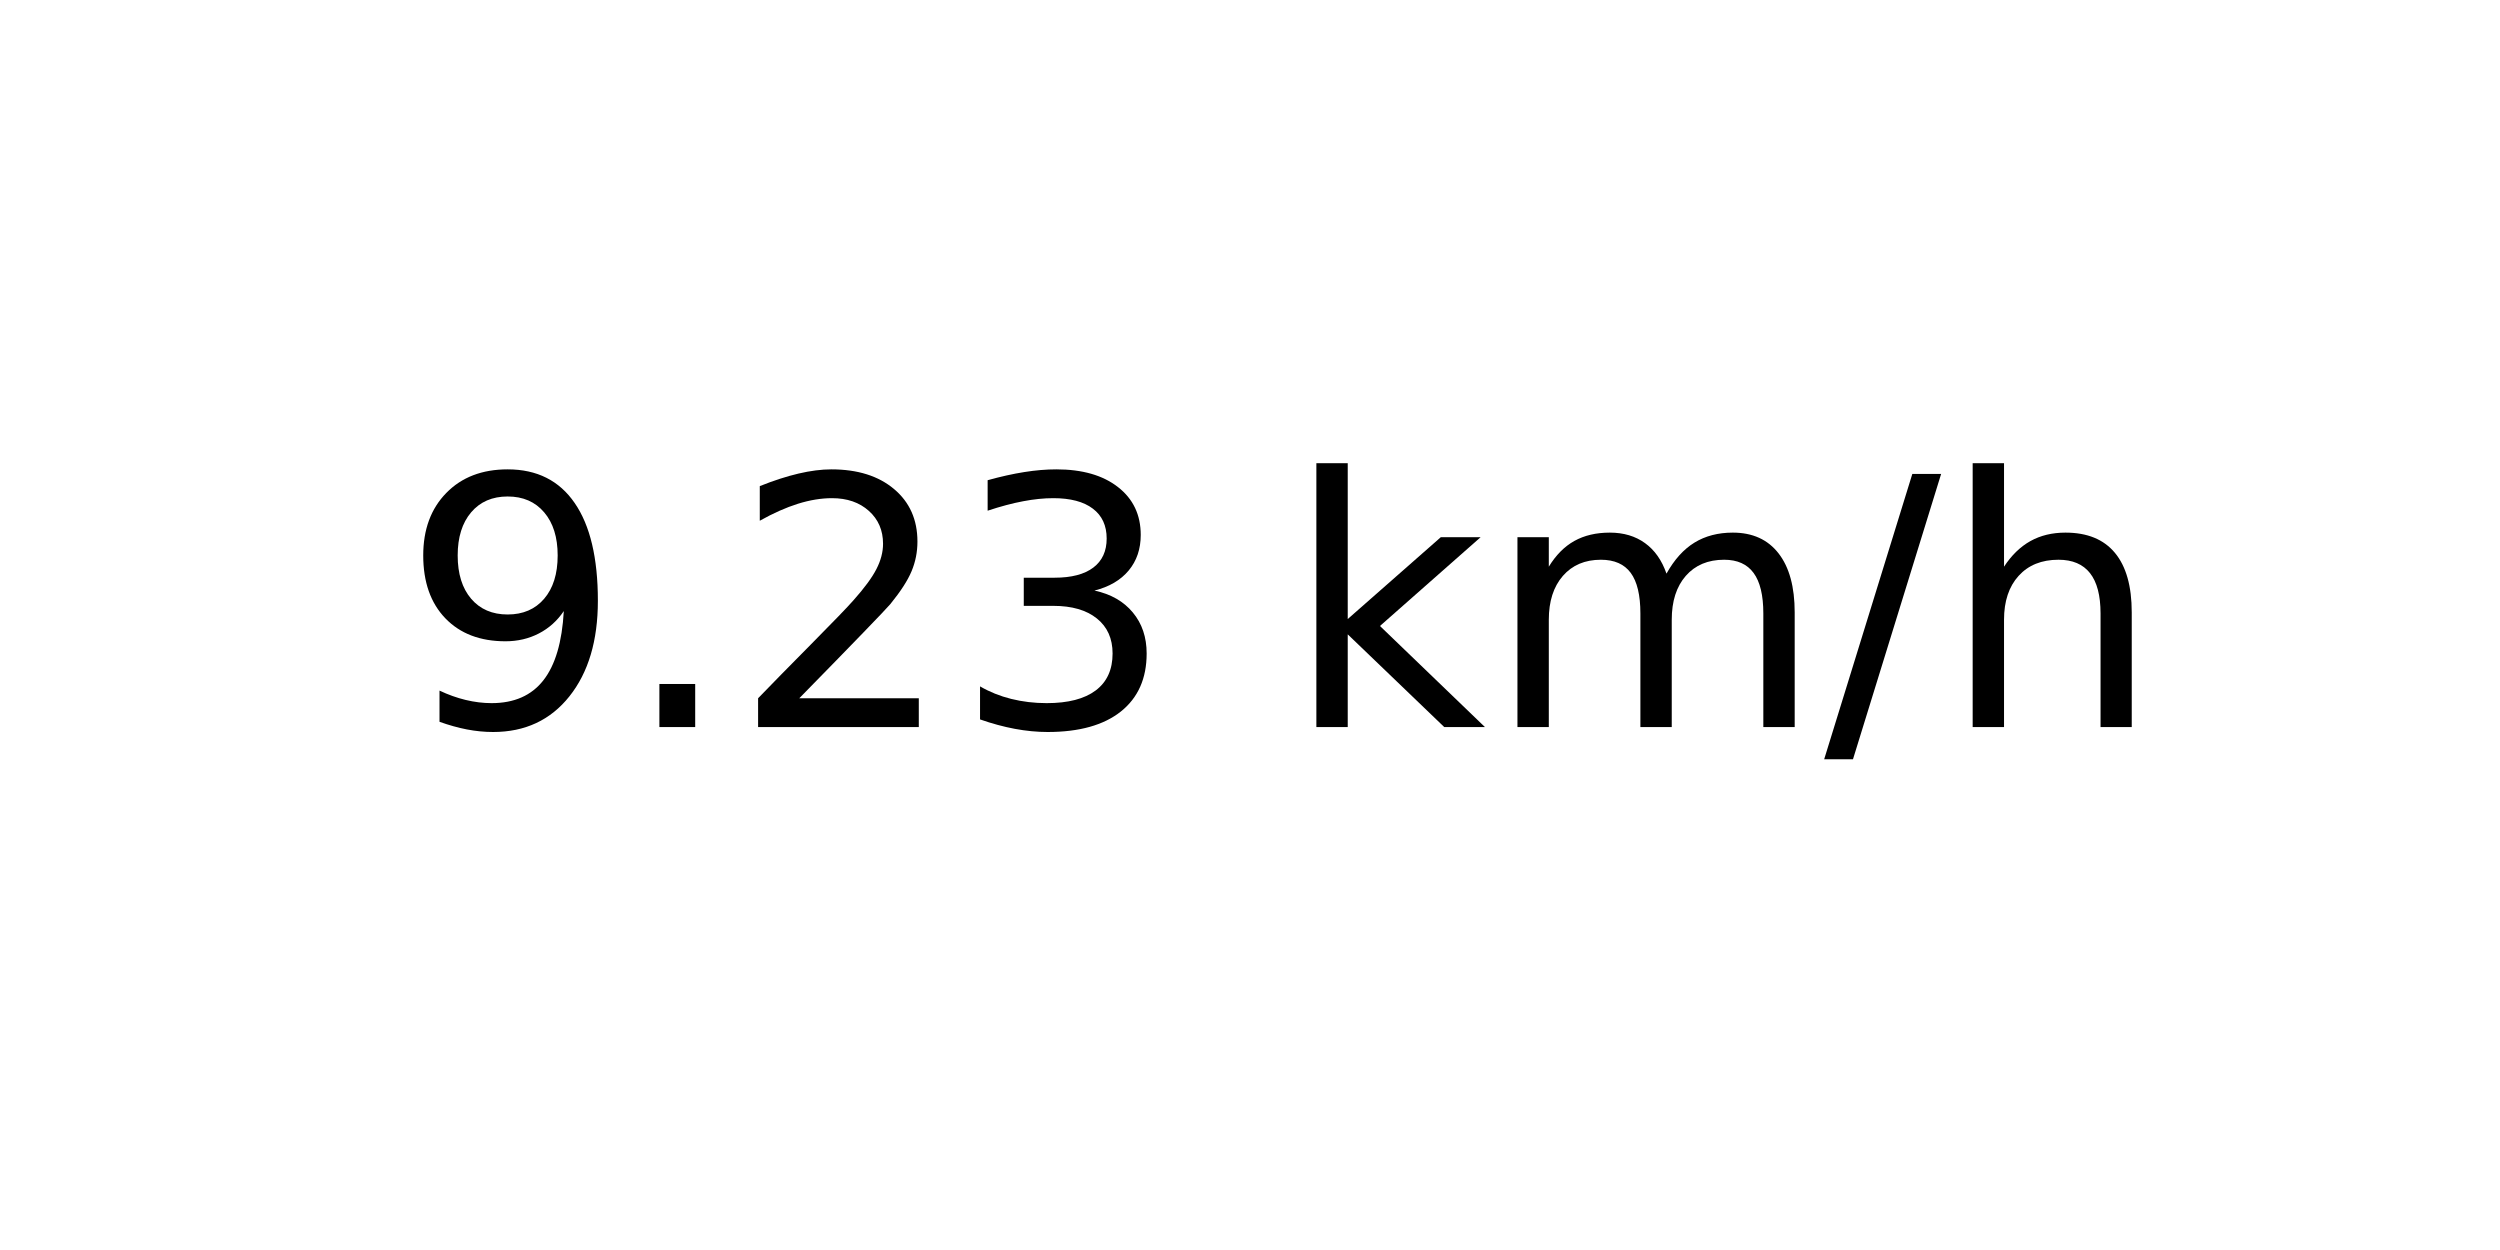
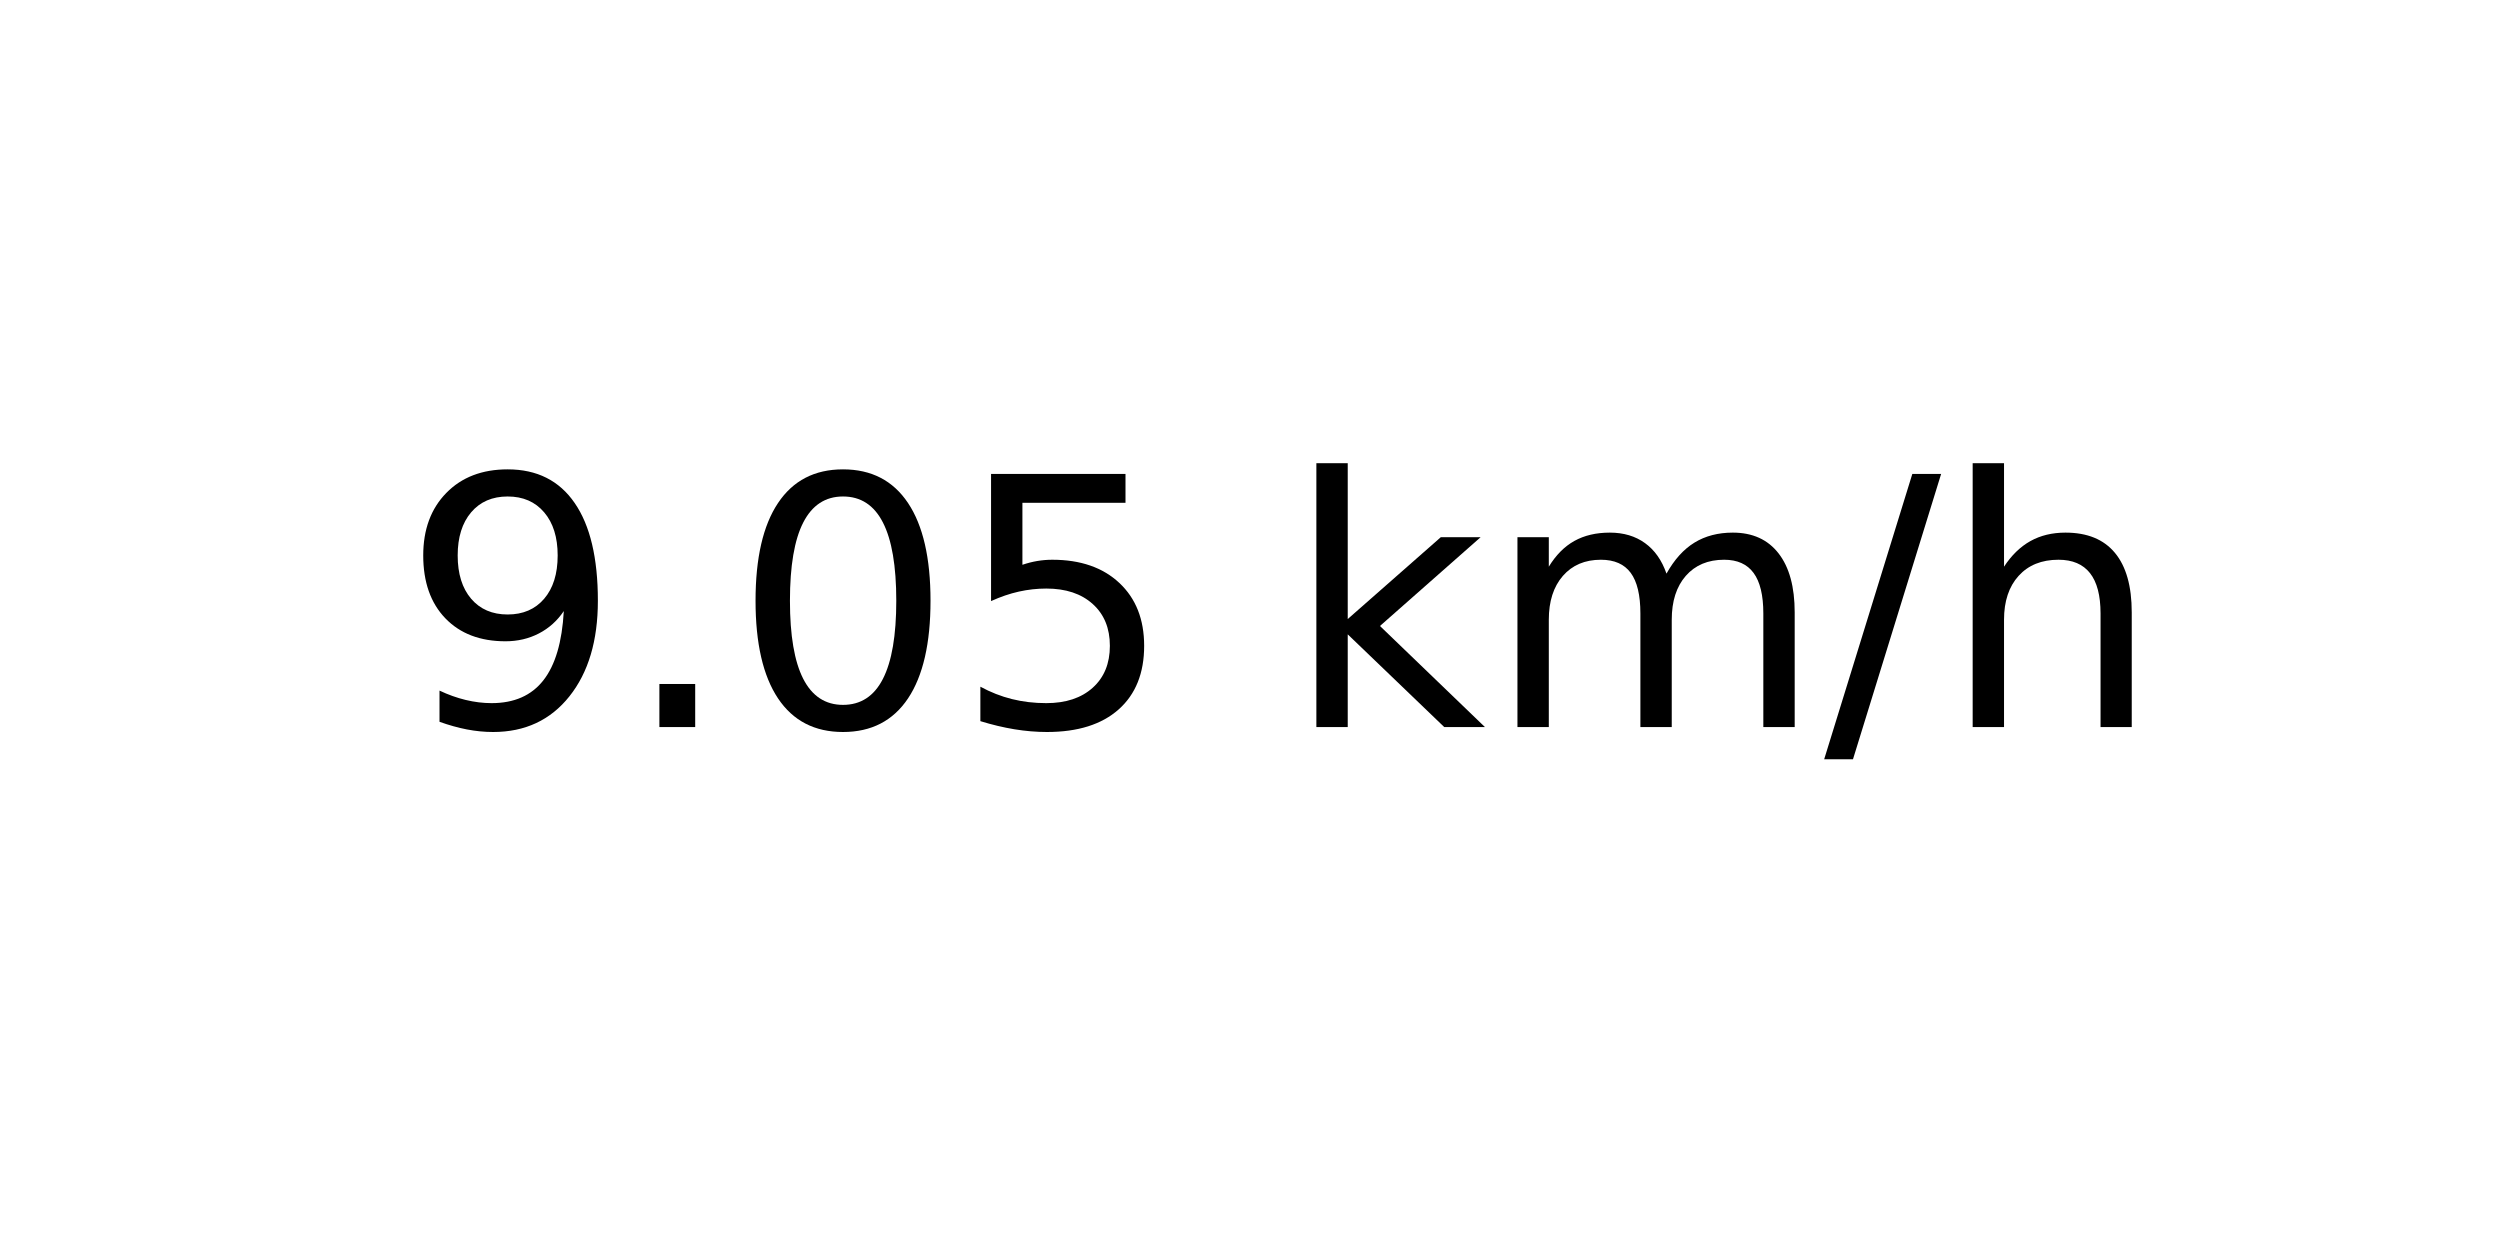
<svg xmlns="http://www.w3.org/2000/svg" xmlns:xlink="http://www.w3.org/1999/xlink" width="72pt" height="36pt" viewBox="0 0 72 36" version="1.1">
  <defs>
    <style type="text/css">*{stroke-linejoin: round; stroke-linecap: butt}</style>
  </defs>
  <g id="figure_1">
    <g id="axes_1">
      <g id="text_1">
        <g transform="translate(11.55937 20.93937) scale(0.1 -0.1)">
          <defs>
            <path id="DejaVuSans-39" d="M 703 97  L 703 672  Q 941 559 1184 500  Q 1428 441 1663 441  Q 2288 441 2617 861  Q 2947 1281 2994 2138  Q 2813 1869 2534 1725  Q 2256 1581 1919 1581  Q 1219 1581 811 2004  Q 403 2428 403 3163  Q 403 3881 828 4315  Q 1253 4750 1959 4750  Q 2769 4750 3195 4129  Q 3622 3509 3622 2328  Q 3622 1225 3098 567  Q 2575 -91 1691 -91  Q 1453 -91 1209 -44  Q 966 3 703 97  z M 1959 2075  Q 2384 2075 2632 2365  Q 2881 2656 2881 3163  Q 2881 3666 2632 3958  Q 2384 4250 1959 4250  Q 1534 4250 1286 3958  Q 1038 3666 1038 3163  Q 1038 2656 1286 2365  Q 1534 2075 1959 2075  z " transform="scale(0.015625)" />
            <path id="DejaVuSans-2e" d="M 684 794  L 1344 794  L 1344 0  L 684 0  L 684 794  z " transform="scale(0.015625)" />
-             <path id="DejaVuSans-32" d="M 1228 531  L 3431 531  L 3431 0  L 469 0  L 469 531  Q 828 903 1448 1529  Q 2069 2156 2228 2338  Q 2531 2678 2651 2914  Q 2772 3150 2772 3378  Q 2772 3750 2511 3984  Q 2250 4219 1831 4219  Q 1534 4219 1204 4116  Q 875 4013 500 3803  L 500 4441  Q 881 4594 1212 4672  Q 1544 4750 1819 4750  Q 2544 4750 2975 4387  Q 3406 4025 3406 3419  Q 3406 3131 3298 2873  Q 3191 2616 2906 2266  Q 2828 2175 2409 1742  Q 1991 1309 1228 531  z " transform="scale(0.015625)" />
-             <path id="DejaVuSans-33" d="M 2597 2516  Q 3050 2419 3304 2112  Q 3559 1806 3559 1356  Q 3559 666 3084 287  Q 2609 -91 1734 -91  Q 1441 -91 1130 -33  Q 819 25 488 141  L 488 750  Q 750 597 1062 519  Q 1375 441 1716 441  Q 2309 441 2620 675  Q 2931 909 2931 1356  Q 2931 1769 2642 2001  Q 2353 2234 1838 2234  L 1294 2234  L 1294 2753  L 1863 2753  Q 2328 2753 2575 2939  Q 2822 3125 2822 3475  Q 2822 3834 2567 4026  Q 2313 4219 1838 4219  Q 1578 4219 1281 4162  Q 984 4106 628 3988  L 628 4550  Q 988 4650 1302 4700  Q 1616 4750 1894 4750  Q 2613 4750 3031 4423  Q 3450 4097 3450 3541  Q 3450 3153 3228 2886  Q 3006 2619 2597 2516  z " transform="scale(0.015625)" />
+             <path id="DejaVuSans-30" d="M 2034 4250  Q 1547 4250 1301 3770  Q 1056 3291 1056 2328  Q 1056 1369 1301 889  Q 1547 409 2034 409  Q 2525 409 2770 889  Q 3016 1369 3016 2328  Q 3016 3291 2770 3770  Q 2525 4250 2034 4250  z M 2034 4750  Q 2819 4750 3233 4129  Q 3647 3509 3647 2328  Q 3647 1150 3233 529  Q 2819 -91 2034 -91  Q 1250 -91 836 529  Q 422 1150 422 2328  Q 422 3509 836 4129  Q 1250 4750 2034 4750  z " transform="scale(0.015625)" />
+             <path id="DejaVuSans-35" d="M 691 4666  L 3169 4666  L 3169 4134  L 1269 4134  L 1269 2991  Q 1406 3038 1543 3061  Q 1681 3084 1819 3084  Q 2600 3084 3056 2656  Q 3513 2228 3513 1497  Q 3513 744 3044 326  Q 2575 -91 1722 -91  Q 1428 -91 1123 -41  Q 819 9 494 109  L 494 744  Q 775 591 1075 516  Q 1375 441 1709 441  Q 2250 441 2565 725  Q 2881 1009 2881 1497  Q 2881 1984 2565 2268  Q 2250 2553 1709 2553  Q 1456 2553 1204 2497  Q 953 2441 691 2322  L 691 4666  z " transform="scale(0.015625)" />
            <path id="DejaVuSans-20" transform="scale(0.015625)" />
            <path id="DejaVuSans-6b" d="M 581 4863  L 1159 4863  L 1159 1991  L 2875 3500  L 3609 3500  L 1753 1863  L 3688 0  L 2938 0  L 1159 1709  L 1159 0  L 581 0  L 581 4863  z " transform="scale(0.015625)" />
            <path id="DejaVuSans-6d" d="M 3328 2828  Q 3544 3216 3844 3400  Q 4144 3584 4550 3584  Q 5097 3584 5394 3201  Q 5691 2819 5691 2113  L 5691 0  L 5113 0  L 5113 2094  Q 5113 2597 4934 2840  Q 4756 3084 4391 3084  Q 3944 3084 3684 2787  Q 3425 2491 3425 1978  L 3425 0  L 2847 0  L 2847 2094  Q 2847 2600 2669 2842  Q 2491 3084 2119 3084  Q 1678 3084 1418 2786  Q 1159 2488 1159 1978  L 1159 0  L 581 0  L 581 3500  L 1159 3500  L 1159 2956  Q 1356 3278 1631 3431  Q 1906 3584 2284 3584  Q 2666 3584 2933 3390  Q 3200 3197 3328 2828  z " transform="scale(0.015625)" />
            <path id="DejaVuSans-2f" d="M 1625 4666  L 2156 4666  L 531 -594  L 0 -594  L 1625 4666  z " transform="scale(0.015625)" />
            <path id="DejaVuSans-68" d="M 3513 2113  L 3513 0  L 2938 0  L 2938 2094  Q 2938 2591 2744 2837  Q 2550 3084 2163 3084  Q 1697 3084 1428 2787  Q 1159 2491 1159 1978  L 1159 0  L 581 0  L 581 4863  L 1159 4863  L 1159 2956  Q 1366 3272 1645 3428  Q 1925 3584 2291 3584  Q 2894 3584 3203 3211  Q 3513 2838 3513 2113  z " transform="scale(0.015625)" />
          </defs>
          <use xlink:href="#DejaVuSans-39" />
          <use xlink:href="#DejaVuSans-2e" x="63.623" />
-           <use xlink:href="#DejaVuSans-32" x="95.41" />
-           <use xlink:href="#DejaVuSans-33" x="159.033" />
+           <use xlink:href="#DejaVuSans-30" x="95.41" />
+           <use xlink:href="#DejaVuSans-35" x="159.033" />
          <use xlink:href="#DejaVuSans-20" x="222.656" />
          <use xlink:href="#DejaVuSans-6b" x="254.443" />
          <use xlink:href="#DejaVuSans-6d" x="312.354" />
          <use xlink:href="#DejaVuSans-2f" x="409.766" />
          <use xlink:href="#DejaVuSans-68" x="443.457" />
        </g>
      </g>
    </g>
  </g>
</svg>
